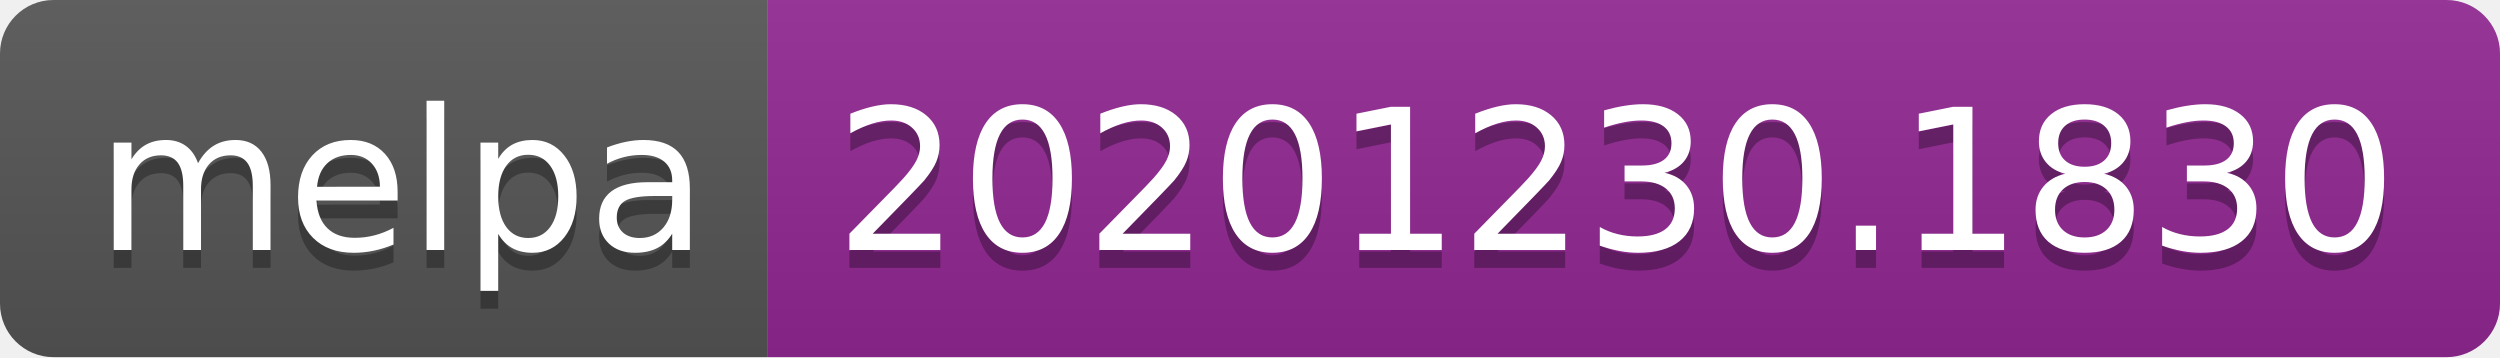
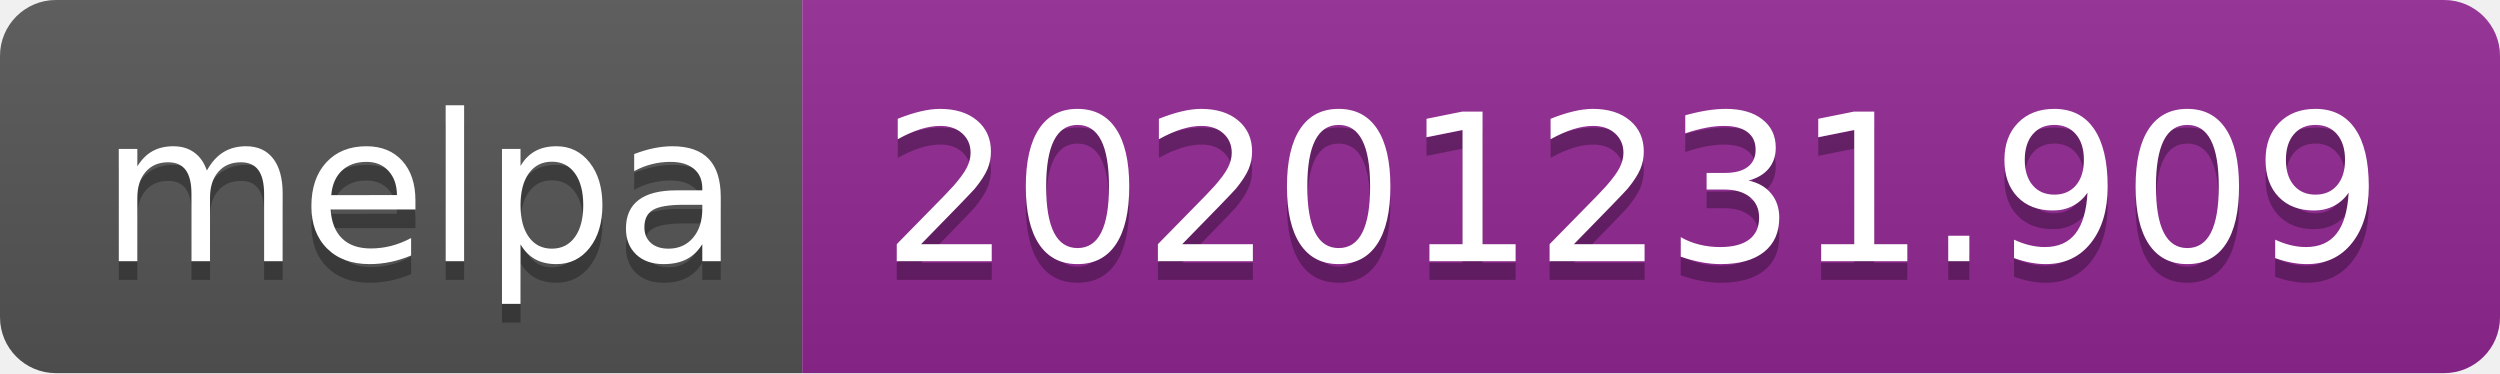
- <svg xmlns="http://www.w3.org/2000/svg" width="140" height="20" role="img" aria-label="melpa: 20201230.1830">
+ <svg xmlns="http://www.w3.org/2000/svg" width="134" height="20" role="img" aria-label="melpa: 20201231.909">
  <linearGradient id="s" x2="0" y2="100%">
    <stop offset="0" stop-color="#bbb" stop-opacity=".1" />
    <stop offset="1" stop-opacity=".1" />
  </linearGradient>
  <clipPath id="r">
-     <rect width="140" height="20" rx="3" fill="#fff" />
+     <rect width="134" height="20" rx="3" fill="#fff" />
  </clipPath>
  <g clip-path="url(#r)">
    <rect width="43" height="20" fill="#555" />
-     <rect x="43" width="97" height="20" fill="#922793" />
-     <rect width="140" height="20" fill="url(#s)" />
+     <rect x="43" width="91" height="20" fill="#922793" />
+     <rect width="134" height="20" fill="url(#s)" />
  </g>
  <g fill="#fff" text-anchor="middle" font-family="Verdana,Geneva,DejaVu Sans,sans-serif" text-rendering="geometricPrecision" font-size="110">
    <text aria-hidden="true" x="225" y="150" fill="#010101" fill-opacity=".3" transform="scale(.1)" textLength="330">melpa</text>
    <text x="225" y="140" transform="scale(.1)" fill="#fff" textLength="330">melpa</text>
-     <text aria-hidden="true" x="905" y="150" fill="#010101" fill-opacity=".3" transform="scale(.1)" textLength="870">20201230.1830</text>
-     <text x="905" y="140" transform="scale(.1)" fill="#fff" textLength="870">20201230.1830</text>
+     <text aria-hidden="true" x="875" y="150" fill="#010101" fill-opacity=".3" transform="scale(.1)" textLength="810">20201231.909</text>
+     <text x="875" y="140" transform="scale(.1)" fill="#fff" textLength="810">20201231.909</text>
  </g>
</svg>
